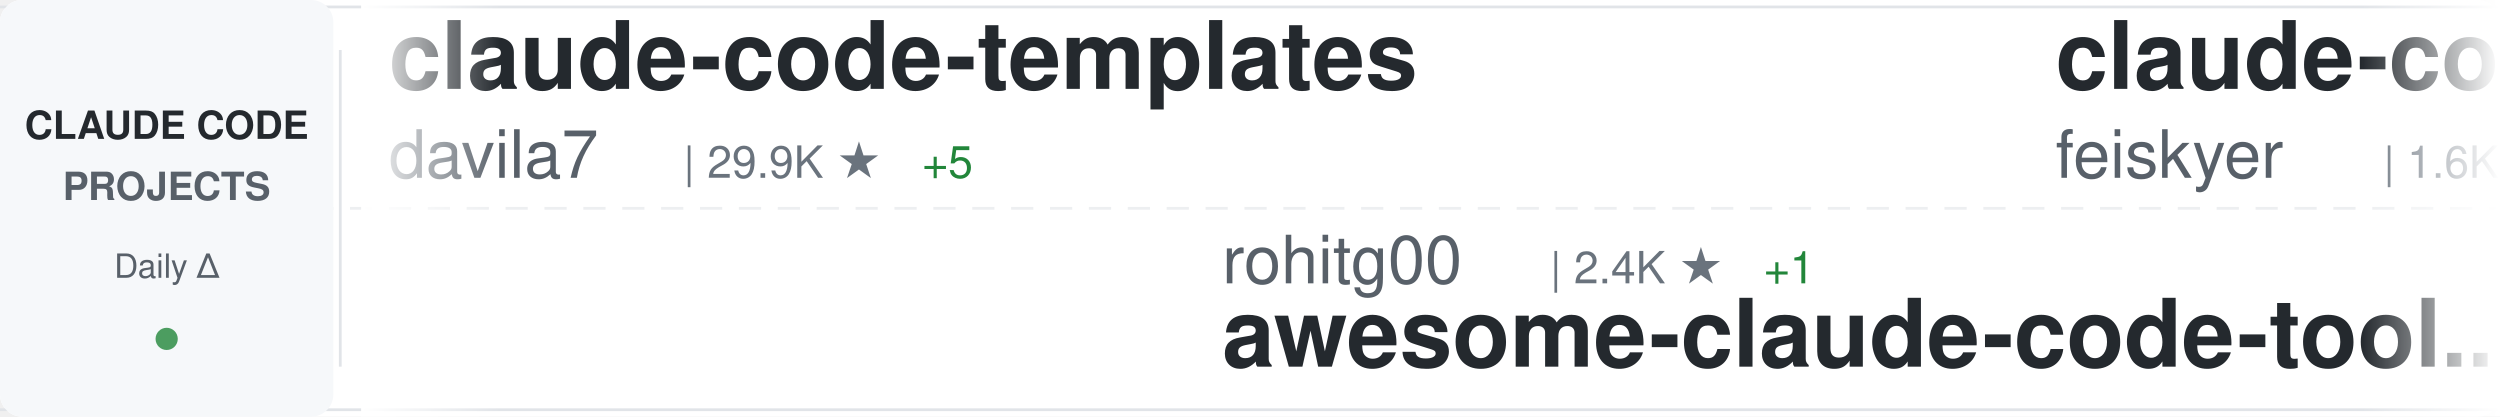
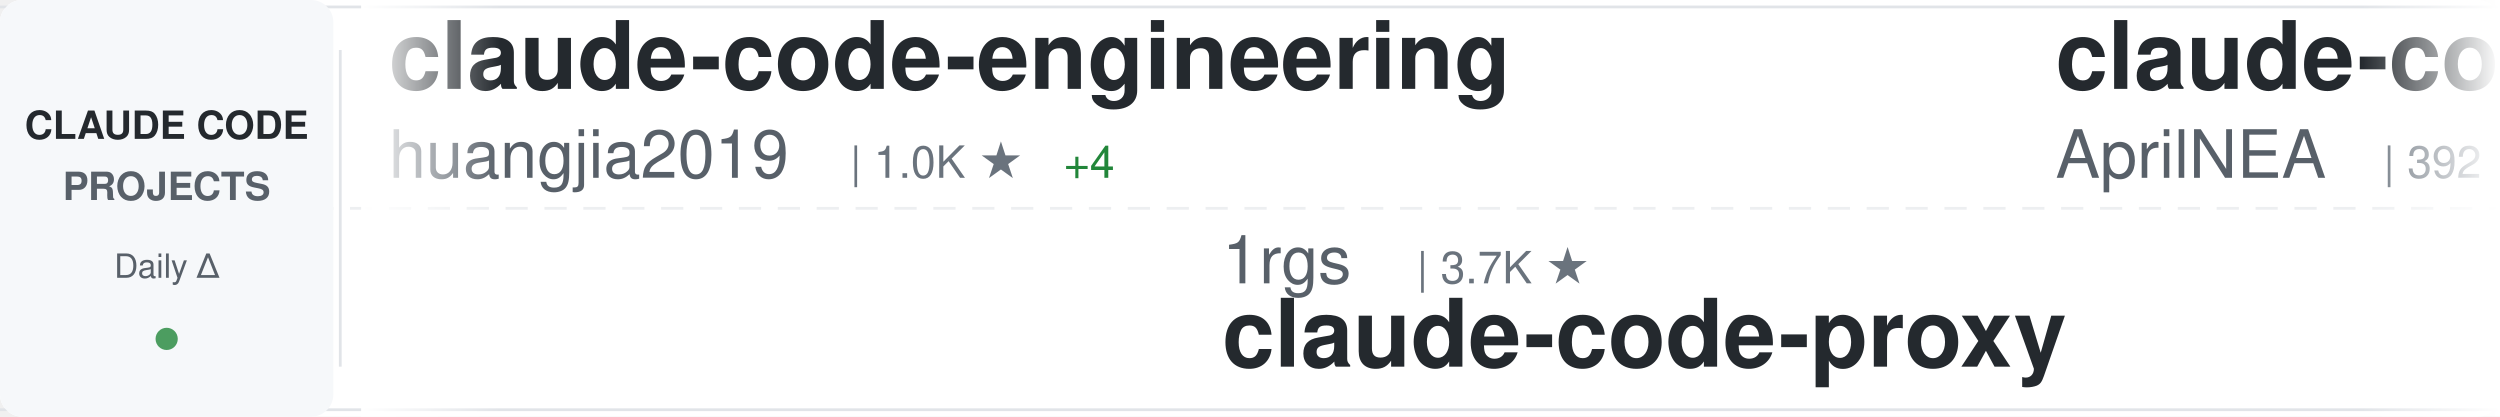
<svg xmlns="http://www.w3.org/2000/svg" width="900" height="150">
  <defs>
    <linearGradient id="awesomeLeftFade" x1="0%" y1="0%" x2="100%" y2="0%">
      <stop offset="0%" style="stop-color:#ffffff;stop-opacity:1" />
      <stop offset="100%" style="stop-color:#ffffff;stop-opacity:0" />
    </linearGradient>
    <linearGradient id="awesomeRightFade" x1="0%" y1="0%" x2="100%" y2="0%">
      <stop offset="0%" style="stop-color:#ffffff;stop-opacity:0" />
      <stop offset="100%" style="stop-color:#ffffff;stop-opacity:1" />
    </linearGradient>
  </defs>
  <rect width="900" height="150" fill="#ffffff" rx="8" />
  <rect x="0" y="2" width="900" height="1" fill="#e1e4e8" />
  <rect x="0" y="147" width="900" height="1" fill="#e1e4e8" />
  <line x1="0" y1="75" x2="900" y2="75" stroke="#e1e4e8" stroke-width="1" stroke-dasharray="8 6" opacity="0.6" />
  <rect x="0" y="0" width="120" height="150" fill="#f6f8fa" rx="8" />
  <text x="60" y="50" font-family="-apple-system, BlinkMacSystemFont, 'Segoe UI', Helvetica, Arial, sans-serif" font-size="14" font-weight="600" fill="#24292e" text-anchor="middle">CLAUDE CODE</text>
  <text x="60" y="72" font-family="-apple-system, BlinkMacSystemFont, 'Segoe UI', Helvetica, Arial, sans-serif" font-size="14" font-weight="600" fill="#586069" text-anchor="middle">PROJECTS</text>
  <text x="60" y="100" font-family="-apple-system, BlinkMacSystemFont, 'Segoe UI', Helvetica, Arial, sans-serif" font-size="12" font-weight="500" fill="#586069" text-anchor="middle">Daily Δ</text>
  <circle cx="60" cy="122" r="4" fill="#22863a" opacity="0.8" />
  <rect x="122" y="18" width="1" height="114" fill="#e1e4e8" />
  <clipPath id="awesomeTickerClip">
    <rect x="130" y="0" width="770" height="150" />
  </clipPath>
  <g clip-path="url(#awesomeTickerClip)">
    <g id="awesomeTickerItems">
      <animateTransform attributeName="transform" attributeType="XML" type="translate" from="0 0" to="-3000 0" dur="54s" repeatCount="indefinite" />
      <g transform="translate(0, 0)">
-         <text x="140" y="32" font-family="-apple-system, BlinkMacSystemFont, 'Segoe UI', Helvetica, Arial, sans-serif" font-size="34" font-weight="600" fill="#24292e">claude-code-templates</text>
-         <text x="140" y="64" font-family="-apple-system, BlinkMacSystemFont, 'Segoe UI', Helvetica, Arial, sans-serif" font-size="24" font-weight="400" fill="#586069">davila7</text>
-         <text x="246" y="64" font-family="-apple-system, BlinkMacSystemFont, 'Segoe UI', Helvetica, Arial, sans-serif" font-size="16" font-weight="500" fill="#6a737d">| 29.9K ★</text>
-         <text x="332" y="64" font-family="-apple-system, BlinkMacSystemFont, 'Segoe UI', Helvetica, Arial, sans-serif" font-size="16" font-weight="500" fill="#22863a"> +5</text>
+         <text x="140" y="32" font-family="-apple-system, BlinkMacSystemFont, 'Segoe UI', Helvetica, Arial, sans-serif" font-size="34" font-weight="600" fill="#24292e">claude-code-engineering</text>
+         <text x="140" y="64" font-family="-apple-system, BlinkMacSystemFont, 'Segoe UI', Helvetica, Arial, sans-serif" font-size="24" font-weight="400" fill="#586069">huangjia2019</text>
+         <text x="306" y="64" font-family="-apple-system, BlinkMacSystemFont, 'Segoe UI', Helvetica, Arial, sans-serif" font-size="16" font-weight="500" fill="#6a737d">| 1.0K ★</text>
+         <text x="383" y="64" font-family="-apple-system, BlinkMacSystemFont, 'Segoe UI', Helvetica, Arial, sans-serif" font-size="16" font-weight="500" fill="#22863a"> +4</text>
      </g>
      <g transform="translate(300, 0)">
-         <text x="140" y="102" font-family="-apple-system, BlinkMacSystemFont, 'Segoe UI', Helvetica, Arial, sans-serif" font-size="24" font-weight="400" fill="#586069">rohitg00</text>
-         <text x="258" y="102" font-family="-apple-system, BlinkMacSystemFont, 'Segoe UI', Helvetica, Arial, sans-serif" font-size="16" font-weight="500" fill="#6a737d">| 2.4K ★</text>
-         <text x="335" y="102" font-family="-apple-system, BlinkMacSystemFont, 'Segoe UI', Helvetica, Arial, sans-serif" font-size="16" font-weight="500" fill="#22863a"> +1</text>
-         <text x="140" y="132" font-family="-apple-system, BlinkMacSystemFont, 'Segoe UI', Helvetica, Arial, sans-serif" font-size="34" font-weight="600" fill="#24292e">awesome-claude-code-tool...</text>
+         <text x="140" y="102" font-family="-apple-system, BlinkMacSystemFont, 'Segoe UI', Helvetica, Arial, sans-serif" font-size="24" font-weight="400" fill="#586069">1rgs</text>
+         <text x="210" y="102" font-family="-apple-system, BlinkMacSystemFont, 'Segoe UI', Helvetica, Arial, sans-serif" font-size="16" font-weight="500" fill="#6a737d">| 3.7K ★</text>
+         <text x="140" y="132" font-family="-apple-system, BlinkMacSystemFont, 'Segoe UI', Helvetica, Arial, sans-serif" font-size="34" font-weight="600" fill="#24292e">claude-code-proxy</text>
      </g>
      <g transform="translate(600, 0)">
-         <text x="140" y="32" font-family="-apple-system, BlinkMacSystemFont, 'Segoe UI', Helvetica, Arial, sans-serif" font-size="34" font-weight="600" fill="#24292e">claude-code-settings</text>
-         <text x="140" y="64" font-family="-apple-system, BlinkMacSystemFont, 'Segoe UI', Helvetica, Arial, sans-serif" font-size="24" font-weight="400" fill="#586069">feiskyer</text>
-         <text x="258" y="64" font-family="-apple-system, BlinkMacSystemFont, 'Segoe UI', Helvetica, Arial, sans-serif" font-size="16" font-weight="500" fill="#6a737d">| 1.6K ★</text>
+         <text x="140" y="32" font-family="-apple-system, BlinkMacSystemFont, 'Segoe UI', Helvetica, Arial, sans-serif" font-size="34" font-weight="600" fill="#24292e">claude-code-source</text>
+         <text x="140" y="64" font-family="-apple-system, BlinkMacSystemFont, 'Segoe UI', Helvetica, Arial, sans-serif" font-size="24" font-weight="400" fill="#586069">AprilNEA</text>
+         <text x="258" y="64" font-family="-apple-system, BlinkMacSystemFont, 'Segoe UI', Helvetica, Arial, sans-serif" font-size="16" font-weight="500" fill="#6a737d">| 392 ★</text>
      </g>
      <g transform="translate(900, 0)">
-         <text x="140" y="102" font-family="-apple-system, BlinkMacSystemFont, 'Segoe UI', Helvetica, Arial, sans-serif" font-size="24" font-weight="400" fill="#586069">darcyegb</text>
-         <text x="258" y="102" font-family="-apple-system, BlinkMacSystemFont, 'Segoe UI', Helvetica, Arial, sans-serif" font-size="16" font-weight="500" fill="#6a737d">| 750 ★</text>
-         <text x="326" y="102" font-family="-apple-system, BlinkMacSystemFont, 'Segoe UI', Helvetica, Arial, sans-serif" font-size="16" font-weight="500" fill="#22863a"> +1</text>
-         <text x="140" y="132" font-family="-apple-system, BlinkMacSystemFont, 'Segoe UI', Helvetica, Arial, sans-serif" font-size="34" font-weight="600" fill="#24292e">ClaudeCodeAgents</text>
+         <text x="140" y="102" font-family="-apple-system, BlinkMacSystemFont, 'Segoe UI', Helvetica, Arial, sans-serif" font-size="24" font-weight="400" fill="#586069">zebbern</text>
+         <text x="246" y="102" font-family="-apple-system, BlinkMacSystemFont, 'Segoe UI', Helvetica, Arial, sans-serif" font-size="16" font-weight="500" fill="#6a737d">| 4.4K ★</text>
+         <text x="323" y="102" font-family="-apple-system, BlinkMacSystemFont, 'Segoe UI', Helvetica, Arial, sans-serif" font-size="16" font-weight="500" fill="#22863a"> +1</text>
+         <text x="140" y="132" font-family="-apple-system, BlinkMacSystemFont, 'Segoe UI', Helvetica, Arial, sans-serif" font-size="34" font-weight="600" fill="#24292e">claude-code-guide</text>
      </g>
      <g transform="translate(1200, 0)">
-         <text x="140" y="32" font-family="-apple-system, BlinkMacSystemFont, 'Segoe UI', Helvetica, Arial, sans-serif" font-size="34" font-weight="600" fill="#24292e">claude-code-reverse</text>
-         <text x="140" y="64" font-family="-apple-system, BlinkMacSystemFont, 'Segoe UI', Helvetica, Arial, sans-serif" font-size="24" font-weight="400" fill="#586069">Yuyz0112</text>
-         <text x="258" y="64" font-family="-apple-system, BlinkMacSystemFont, 'Segoe UI', Helvetica, Arial, sans-serif" font-size="16" font-weight="500" fill="#6a737d">| 2.4K ★</text>
+         <text x="140" y="32" font-family="-apple-system, BlinkMacSystemFont, 'Segoe UI', Helvetica, Arial, sans-serif" font-size="34" font-weight="600" fill="#24292e">Claude-code</text>
+         <text x="140" y="64" font-family="-apple-system, BlinkMacSystemFont, 'Segoe UI', Helvetica, Arial, sans-serif" font-size="24" font-weight="400" fill="#586069">fazxes</text>
+         <text x="234" y="64" font-family="-apple-system, BlinkMacSystemFont, 'Segoe UI', Helvetica, Arial, sans-serif" font-size="16" font-weight="500" fill="#6a737d">| 227 ★</text>
      </g>
      <g transform="translate(1500, 0)">
-         <text x="140" y="102" font-family="-apple-system, BlinkMacSystemFont, 'Segoe UI', Helvetica, Arial, sans-serif" font-size="24" font-weight="400" fill="#586069">alex000kim</text>
-         <text x="282" y="102" font-family="-apple-system, BlinkMacSystemFont, 'Segoe UI', Helvetica, Arial, sans-serif" font-size="16" font-weight="500" fill="#6a737d">| 232 ★</text>
+         <text x="140" y="102" font-family="-apple-system, BlinkMacSystemFont, 'Segoe UI', Helvetica, Arial, sans-serif" font-size="24" font-weight="400" fill="#586069">jeremylongshore</text>
+         <text x="342" y="102" font-family="-apple-system, BlinkMacSystemFont, 'Segoe UI', Helvetica, Arial, sans-serif" font-size="16" font-weight="500" fill="#6a737d">| 2.6K ★</text>
+         <text x="419" y="102" font-family="-apple-system, BlinkMacSystemFont, 'Segoe UI', Helvetica, Arial, sans-serif" font-size="16" font-weight="500" fill="#cb2431"> -1</text>
+         <text x="140" y="132" font-family="-apple-system, BlinkMacSystemFont, 'Segoe UI', Helvetica, Arial, sans-serif" font-size="34" font-weight="600" fill="#24292e">claude-code-plugins-plus...</text>
+       </g>
+       <g transform="translate(1800, 0)">
+         <text x="140" y="32" font-family="-apple-system, BlinkMacSystemFont, 'Segoe UI', Helvetica, Arial, sans-serif" font-size="34" font-weight="600" fill="#24292e">claude-code-hub</text>
+         <text x="140" y="64" font-family="-apple-system, BlinkMacSystemFont, 'Segoe UI', Helvetica, Arial, sans-serif" font-size="24" font-weight="400" fill="#586069">ding113</text>
+         <text x="246" y="64" font-family="-apple-system, BlinkMacSystemFont, 'Segoe UI', Helvetica, Arial, sans-serif" font-size="16" font-weight="500" fill="#6a737d">| 3.3K ★</text>
+       </g>
+       <g transform="translate(2100, 0)">
+         <text x="140" y="102" font-family="-apple-system, BlinkMacSystemFont, 'Segoe UI', Helvetica, Arial, sans-serif" font-size="24" font-weight="400" fill="#586069">Onewon</text>
+         <text x="234" y="102" font-family="-apple-system, BlinkMacSystemFont, 'Segoe UI', Helvetica, Arial, sans-serif" font-size="16" font-weight="500" fill="#6a737d">| 180 ★</text>
        <text x="140" y="132" font-family="-apple-system, BlinkMacSystemFont, 'Segoe UI', Helvetica, Arial, sans-serif" font-size="34" font-weight="600" fill="#24292e">claude-code</text>
      </g>
-       <g transform="translate(1800, 0)">
-         <text x="140" y="32" font-family="-apple-system, BlinkMacSystemFont, 'Segoe UI', Helvetica, Arial, sans-serif" font-size="34" font-weight="600" fill="#24292e">Claude-Code-Source-Study</text>
-         <text x="140" y="64" font-family="-apple-system, BlinkMacSystemFont, 'Segoe UI', Helvetica, Arial, sans-serif" font-size="24" font-weight="400" fill="#586069">luyao618</text>
-         <text x="258" y="64" font-family="-apple-system, BlinkMacSystemFont, 'Segoe UI', Helvetica, Arial, sans-serif" font-size="16" font-weight="500" fill="#6a737d">| 1.6K ★</text>
-         <text x="335" y="64" font-family="-apple-system, BlinkMacSystemFont, 'Segoe UI', Helvetica, Arial, sans-serif" font-size="16" font-weight="500" fill="#22863a"> +2</text>
-       </g>
-       <g transform="translate(2100, 0)">
-         <text x="140" y="102" font-family="-apple-system, BlinkMacSystemFont, 'Segoe UI', Helvetica, Arial, sans-serif" font-size="24" font-weight="400" fill="#586069">jqueryscript</text>
-         <text x="306" y="102" font-family="-apple-system, BlinkMacSystemFont, 'Segoe UI', Helvetica, Arial, sans-serif" font-size="16" font-weight="500" fill="#6a737d">| 478 ★</text>
-         <text x="140" y="132" font-family="-apple-system, BlinkMacSystemFont, 'Segoe UI', Helvetica, Arial, sans-serif" font-size="34" font-weight="600" fill="#24292e">awesome-claude-code</text>
-       </g>
      <g transform="translate(2400, 0)">
-         <text x="140" y="32" font-family="-apple-system, BlinkMacSystemFont, 'Segoe UI', Helvetica, Arial, sans-serif" font-size="34" font-weight="600" fill="#24292e">claude-code-harness</text>
-         <text x="140" y="64" font-family="-apple-system, BlinkMacSystemFont, 'Segoe UI', Helvetica, Arial, sans-serif" font-size="24" font-weight="400" fill="#586069">Chachamaru127</text>
-         <text x="318" y="64" font-family="-apple-system, BlinkMacSystemFont, 'Segoe UI', Helvetica, Arial, sans-serif" font-size="16" font-weight="500" fill="#6a737d">| 3.0K ★</text>
-         <text x="395" y="64" font-family="-apple-system, BlinkMacSystemFont, 'Segoe UI', Helvetica, Arial, sans-serif" font-size="16" font-weight="500" fill="#22863a"> +1</text>
+         <text x="140" y="32" font-family="-apple-system, BlinkMacSystemFont, 'Segoe UI', Helvetica, Arial, sans-serif" font-size="34" font-weight="600" fill="#24292e">ClaudeCodeAgents</text>
+         <text x="140" y="64" font-family="-apple-system, BlinkMacSystemFont, 'Segoe UI', Helvetica, Arial, sans-serif" font-size="24" font-weight="400" fill="#586069">darcyegb</text>
+         <text x="258" y="64" font-family="-apple-system, BlinkMacSystemFont, 'Segoe UI', Helvetica, Arial, sans-serif" font-size="16" font-weight="500" fill="#6a737d">| 750 ★</text>
      </g>
      <g transform="translate(2700, 0)">
-         <text x="140" y="102" font-family="-apple-system, BlinkMacSystemFont, 'Segoe UI', Helvetica, Arial, sans-serif" font-size="24" font-weight="400" fill="#586069">shareAI-lab</text>
-         <text x="294" y="102" font-family="-apple-system, BlinkMacSystemFont, 'Segoe UI', Helvetica, Arial, sans-serif" font-size="16" font-weight="500" fill="#6a737d">| 72.3K ★</text>
-         <text x="380" y="102" font-family="-apple-system, BlinkMacSystemFont, 'Segoe UI', Helvetica, Arial, sans-serif" font-size="16" font-weight="500" fill="#22863a"> +11</text>
-         <text x="140" y="132" font-family="-apple-system, BlinkMacSystemFont, 'Segoe UI', Helvetica, Arial, sans-serif" font-size="34" font-weight="600" fill="#24292e">learn-claude-code</text>
+         <text x="140" y="102" font-family="-apple-system, BlinkMacSystemFont, 'Segoe UI', Helvetica, Arial, sans-serif" font-size="24" font-weight="400" fill="#586069">ponponon</text>
+         <text x="258" y="102" font-family="-apple-system, BlinkMacSystemFont, 'Segoe UI', Helvetica, Arial, sans-serif" font-size="16" font-weight="500" fill="#6a737d">| 2.3K ★</text>
+         <text x="140" y="132" font-family="-apple-system, BlinkMacSystemFont, 'Segoe UI', Helvetica, Arial, sans-serif" font-size="34" font-weight="600" fill="#24292e">claude_code_src</text>
      </g>
      <g transform="translate(3000, 0)">
-         <text x="140" y="32" font-family="-apple-system, BlinkMacSystemFont, 'Segoe UI', Helvetica, Arial, sans-serif" font-size="34" font-weight="600" fill="#24292e">claude-code-templates</text>
-         <text x="140" y="64" font-family="-apple-system, BlinkMacSystemFont, 'Segoe UI', Helvetica, Arial, sans-serif" font-size="24" font-weight="400" fill="#586069">davila7</text>
-         <text x="246" y="64" font-family="-apple-system, BlinkMacSystemFont, 'Segoe UI', Helvetica, Arial, sans-serif" font-size="16" font-weight="500" fill="#6a737d">| 29.9K ★</text>
-         <text x="332" y="64" font-family="-apple-system, BlinkMacSystemFont, 'Segoe UI', Helvetica, Arial, sans-serif" font-size="16" font-weight="500" fill="#22863a"> +5</text>
+         <text x="140" y="32" font-family="-apple-system, BlinkMacSystemFont, 'Segoe UI', Helvetica, Arial, sans-serif" font-size="34" font-weight="600" fill="#24292e">claude-code-engineering</text>
+         <text x="140" y="64" font-family="-apple-system, BlinkMacSystemFont, 'Segoe UI', Helvetica, Arial, sans-serif" font-size="24" font-weight="400" fill="#586069">huangjia2019</text>
+         <text x="306" y="64" font-family="-apple-system, BlinkMacSystemFont, 'Segoe UI', Helvetica, Arial, sans-serif" font-size="16" font-weight="500" fill="#6a737d">| 1.0K ★</text>
+         <text x="383" y="64" font-family="-apple-system, BlinkMacSystemFont, 'Segoe UI', Helvetica, Arial, sans-serif" font-size="16" font-weight="500" fill="#22863a"> +4</text>
      </g>
      <g transform="translate(3300, 0)">
-         <text x="140" y="102" font-family="-apple-system, BlinkMacSystemFont, 'Segoe UI', Helvetica, Arial, sans-serif" font-size="24" font-weight="400" fill="#586069">rohitg00</text>
-         <text x="258" y="102" font-family="-apple-system, BlinkMacSystemFont, 'Segoe UI', Helvetica, Arial, sans-serif" font-size="16" font-weight="500" fill="#6a737d">| 2.4K ★</text>
-         <text x="335" y="102" font-family="-apple-system, BlinkMacSystemFont, 'Segoe UI', Helvetica, Arial, sans-serif" font-size="16" font-weight="500" fill="#22863a"> +1</text>
-         <text x="140" y="132" font-family="-apple-system, BlinkMacSystemFont, 'Segoe UI', Helvetica, Arial, sans-serif" font-size="34" font-weight="600" fill="#24292e">awesome-claude-code-tool...</text>
+         <text x="140" y="102" font-family="-apple-system, BlinkMacSystemFont, 'Segoe UI', Helvetica, Arial, sans-serif" font-size="24" font-weight="400" fill="#586069">1rgs</text>
+         <text x="210" y="102" font-family="-apple-system, BlinkMacSystemFont, 'Segoe UI', Helvetica, Arial, sans-serif" font-size="16" font-weight="500" fill="#6a737d">| 3.7K ★</text>
+         <text x="140" y="132" font-family="-apple-system, BlinkMacSystemFont, 'Segoe UI', Helvetica, Arial, sans-serif" font-size="34" font-weight="600" fill="#24292e">claude-code-proxy</text>
      </g>
      <g transform="translate(3600, 0)">
-         <text x="140" y="32" font-family="-apple-system, BlinkMacSystemFont, 'Segoe UI', Helvetica, Arial, sans-serif" font-size="34" font-weight="600" fill="#24292e">claude-code-settings</text>
-         <text x="140" y="64" font-family="-apple-system, BlinkMacSystemFont, 'Segoe UI', Helvetica, Arial, sans-serif" font-size="24" font-weight="400" fill="#586069">feiskyer</text>
-         <text x="258" y="64" font-family="-apple-system, BlinkMacSystemFont, 'Segoe UI', Helvetica, Arial, sans-serif" font-size="16" font-weight="500" fill="#6a737d">| 1.6K ★</text>
+         <text x="140" y="32" font-family="-apple-system, BlinkMacSystemFont, 'Segoe UI', Helvetica, Arial, sans-serif" font-size="34" font-weight="600" fill="#24292e">claude-code-source</text>
+         <text x="140" y="64" font-family="-apple-system, BlinkMacSystemFont, 'Segoe UI', Helvetica, Arial, sans-serif" font-size="24" font-weight="400" fill="#586069">AprilNEA</text>
+         <text x="258" y="64" font-family="-apple-system, BlinkMacSystemFont, 'Segoe UI', Helvetica, Arial, sans-serif" font-size="16" font-weight="500" fill="#6a737d">| 392 ★</text>
      </g>
      <g transform="translate(3900, 0)">
-         <text x="140" y="102" font-family="-apple-system, BlinkMacSystemFont, 'Segoe UI', Helvetica, Arial, sans-serif" font-size="24" font-weight="400" fill="#586069">darcyegb</text>
-         <text x="258" y="102" font-family="-apple-system, BlinkMacSystemFont, 'Segoe UI', Helvetica, Arial, sans-serif" font-size="16" font-weight="500" fill="#6a737d">| 750 ★</text>
-         <text x="326" y="102" font-family="-apple-system, BlinkMacSystemFont, 'Segoe UI', Helvetica, Arial, sans-serif" font-size="16" font-weight="500" fill="#22863a"> +1</text>
-         <text x="140" y="132" font-family="-apple-system, BlinkMacSystemFont, 'Segoe UI', Helvetica, Arial, sans-serif" font-size="34" font-weight="600" fill="#24292e">ClaudeCodeAgents</text>
+         <text x="140" y="102" font-family="-apple-system, BlinkMacSystemFont, 'Segoe UI', Helvetica, Arial, sans-serif" font-size="24" font-weight="400" fill="#586069">zebbern</text>
+         <text x="246" y="102" font-family="-apple-system, BlinkMacSystemFont, 'Segoe UI', Helvetica, Arial, sans-serif" font-size="16" font-weight="500" fill="#6a737d">| 4.4K ★</text>
+         <text x="323" y="102" font-family="-apple-system, BlinkMacSystemFont, 'Segoe UI', Helvetica, Arial, sans-serif" font-size="16" font-weight="500" fill="#22863a"> +1</text>
+         <text x="140" y="132" font-family="-apple-system, BlinkMacSystemFont, 'Segoe UI', Helvetica, Arial, sans-serif" font-size="34" font-weight="600" fill="#24292e">claude-code-guide</text>
      </g>
    </g>
  </g>
  <rect x="130" y="0" width="50" height="150" fill="url(#awesomeLeftFade)" />
  <rect x="850" y="0" width="50" height="150" fill="url(#awesomeRightFade)" />
</svg>
